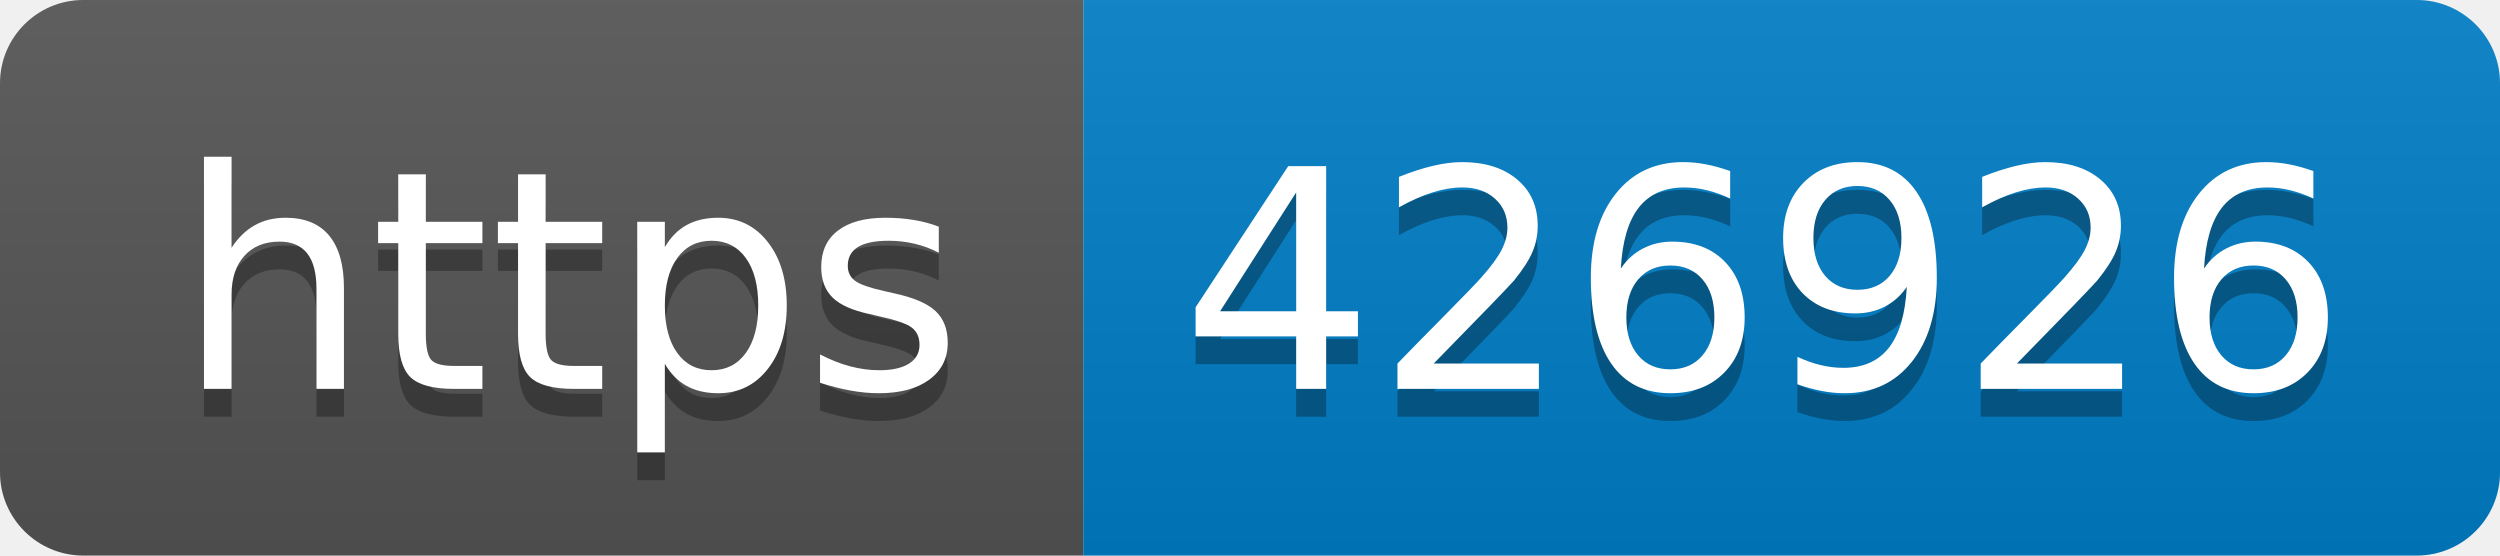
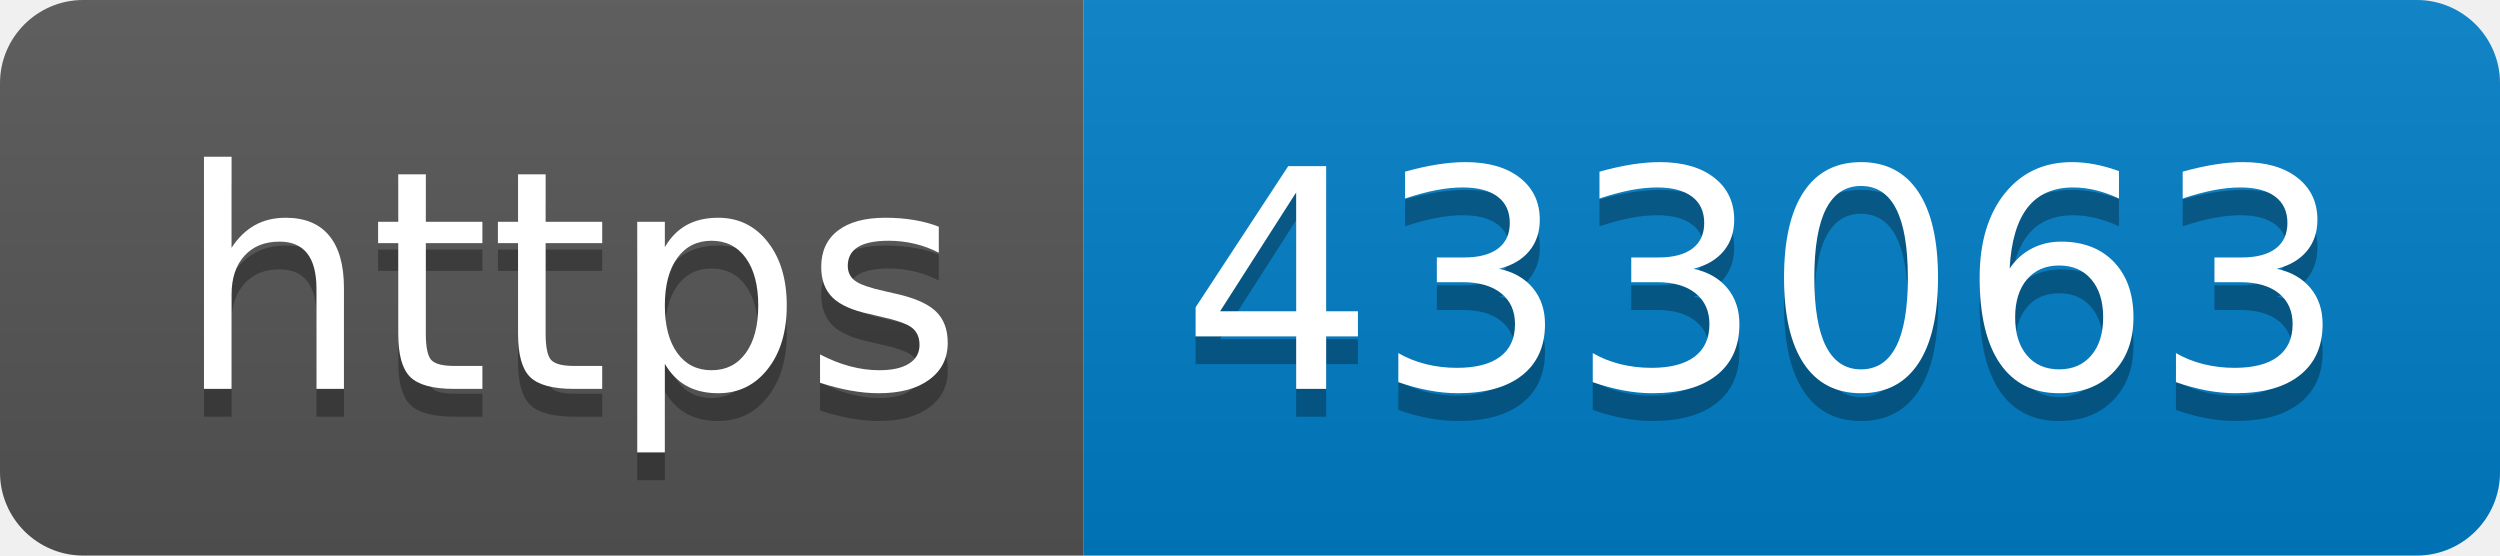
- <svg xmlns="http://www.w3.org/2000/svg" width="90" height="20" role="img" aria-label="https: 426926">
+ <svg xmlns="http://www.w3.org/2000/svg" width="90" height="20" role="img" aria-label="https: 433063">
  <linearGradient id="s" x2="0" y2="100%">
    <stop offset="0" stop-color="#bbb" stop-opacity=".1" />
    <stop offset="1" stop-opacity=".1" />
  </linearGradient>
  <clipPath id="r">
    <rect width="90" height="20" rx="3" fill="#fff" />
  </clipPath>
  <g clip-path="url(#r)">
    <rect width="39" height="20" fill="#555" />
    <rect x="39" width="51" height="20" fill="#007ec6" />
    <rect width="90" height="20" fill="url(#s)" />
  </g>
  <g fill="#fff" text-anchor="middle" font-family="Verdana,Geneva,DejaVu Sans,sans-serif" text-rendering="geometricPrecision" font-size="110">
    <text aria-hidden="true" x="205" y="150" fill="#010101" fill-opacity=".3" transform="scale(.1)" textLength="290">https</text>
    <text x="205" y="140" transform="scale(.1)" fill="#fff" textLength="290">https</text>
-     <text aria-hidden="true" x="635" y="150" fill="#010101" fill-opacity=".3" transform="scale(.1)" textLength="410">426926</text>
-     <text x="635" y="140" transform="scale(.1)" fill="#fff" textLength="410">426926</text>
+     <text aria-hidden="true" x="635" y="150" fill="#010101" fill-opacity=".3" transform="scale(.1)" textLength="410">433063</text>
+     <text x="635" y="140" transform="scale(.1)" fill="#fff" textLength="410">433063</text>
  </g>
</svg>
